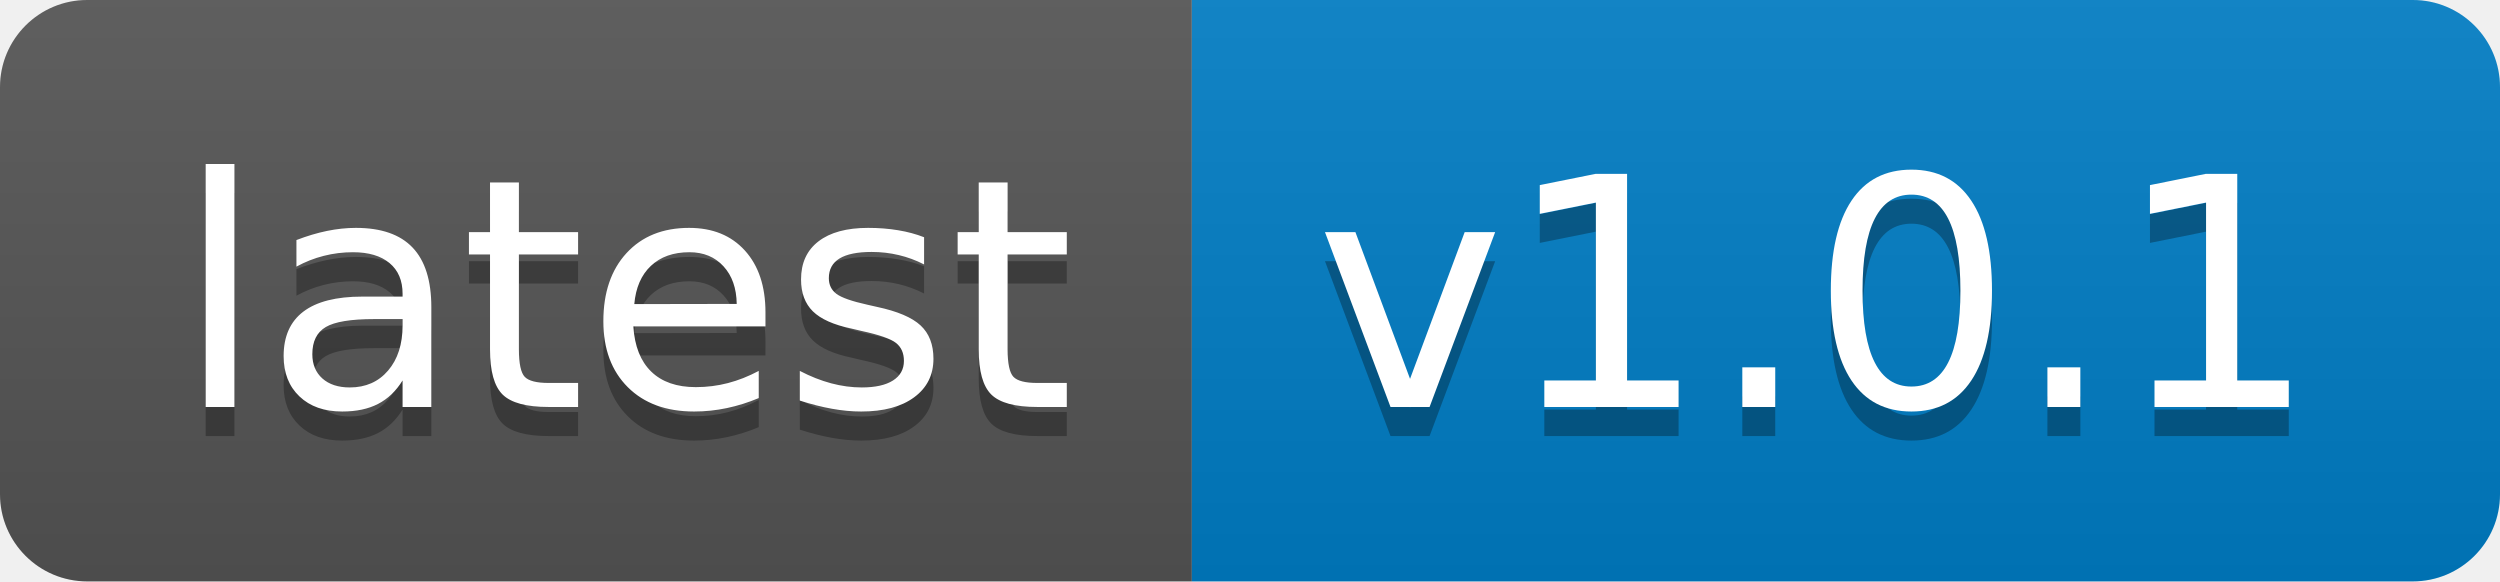
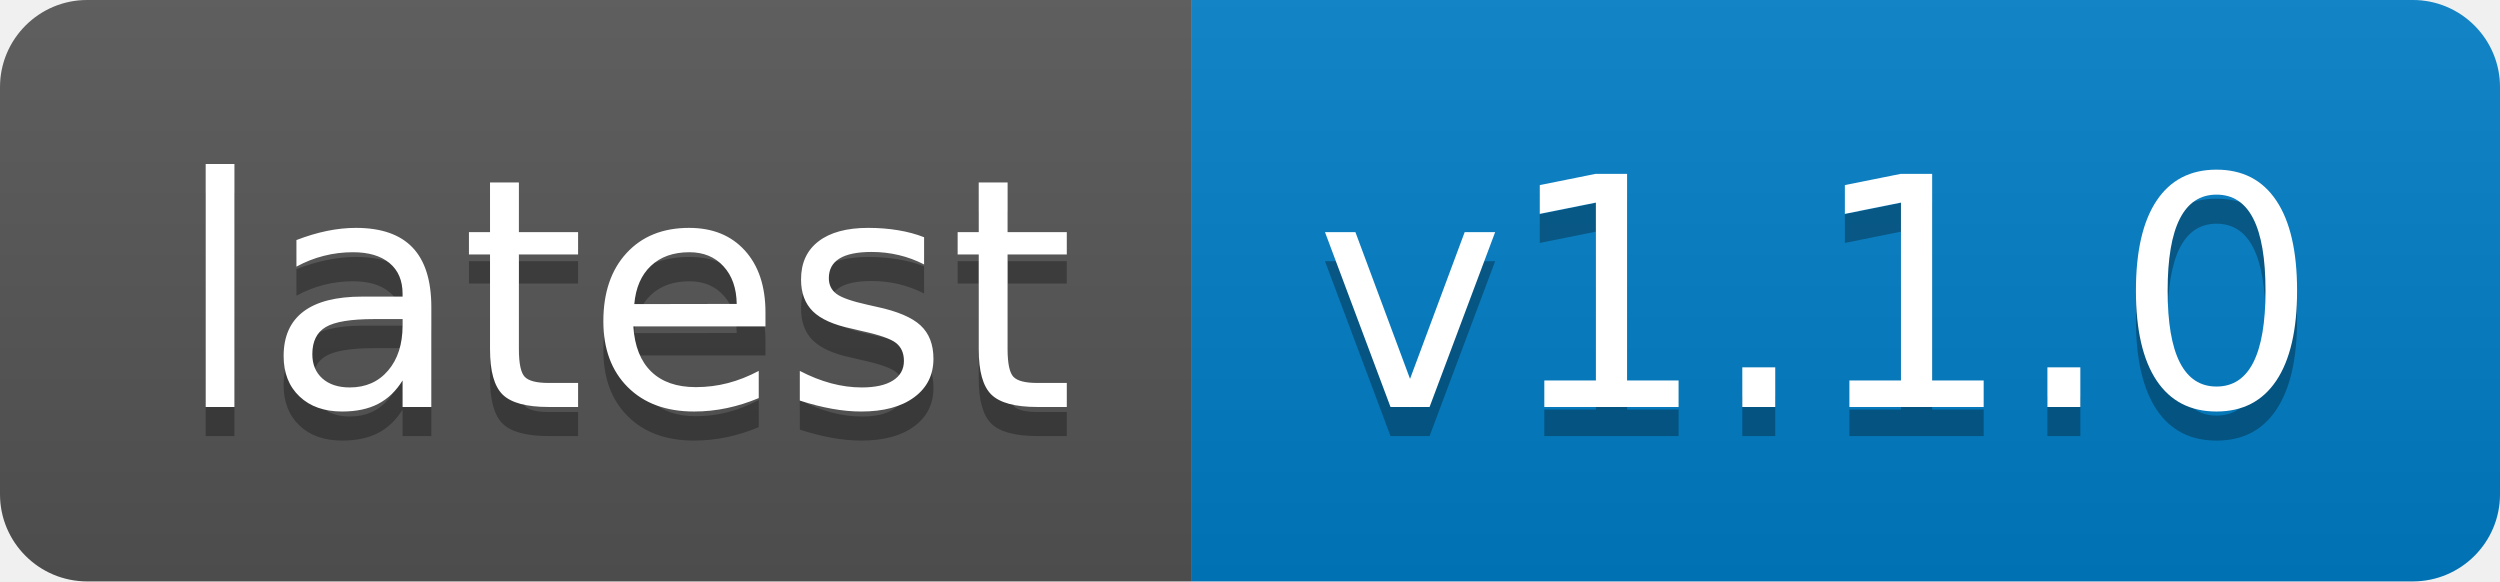
- <svg xmlns="http://www.w3.org/2000/svg" width="86" height="20" role="img" aria-label="latest: v1.0.1">
+ <svg xmlns="http://www.w3.org/2000/svg" width="86" height="20" role="img" aria-label="latest: v1.1.0">
  <linearGradient id="s" x2="0" y2="100%">
    <stop offset="0" stop-color="#bbb" stop-opacity=".1" />
    <stop offset="1" stop-opacity=".1" />
  </linearGradient>
  <clipPath id="r">
    <rect width="86" height="20" rx="3" fill="#fff" />
  </clipPath>
  <g clip-path="url(#r)">
    <rect width="41" height="20" fill="#555" />
    <rect x="41" width="45" height="20" fill="#007ec6" />
    <rect width="86" height="20" fill="url(#s)" />
  </g>
  <g fill="#fff" text-anchor="middle" font-family="Verdana,Geneva,DejaVu Sans,sans-serif" text-rendering="geometricPrecision" font-size="110">
    <text aria-hidden="true" x="215" y="150" fill="#010101" fill-opacity=".3" transform="scale(.1)" textLength="310">latest</text>
    <text x="215" y="140" transform="scale(.1)" fill="#fff" textLength="310">latest</text>
-     <text aria-hidden="true" x="625" y="150" fill="#010101" fill-opacity=".3" transform="scale(.1)" textLength="350">v1.0.1</text>
-     <text x="625" y="140" transform="scale(.1)" fill="#fff" textLength="350">v1.0.1</text>
+     <text aria-hidden="true" x="625" y="150" fill="#010101" fill-opacity=".3" transform="scale(.1)" textLength="350">v1.1.0</text>
+     <text x="625" y="140" transform="scale(.1)" fill="#fff" textLength="350">v1.1.0</text>
  </g>
</svg>
